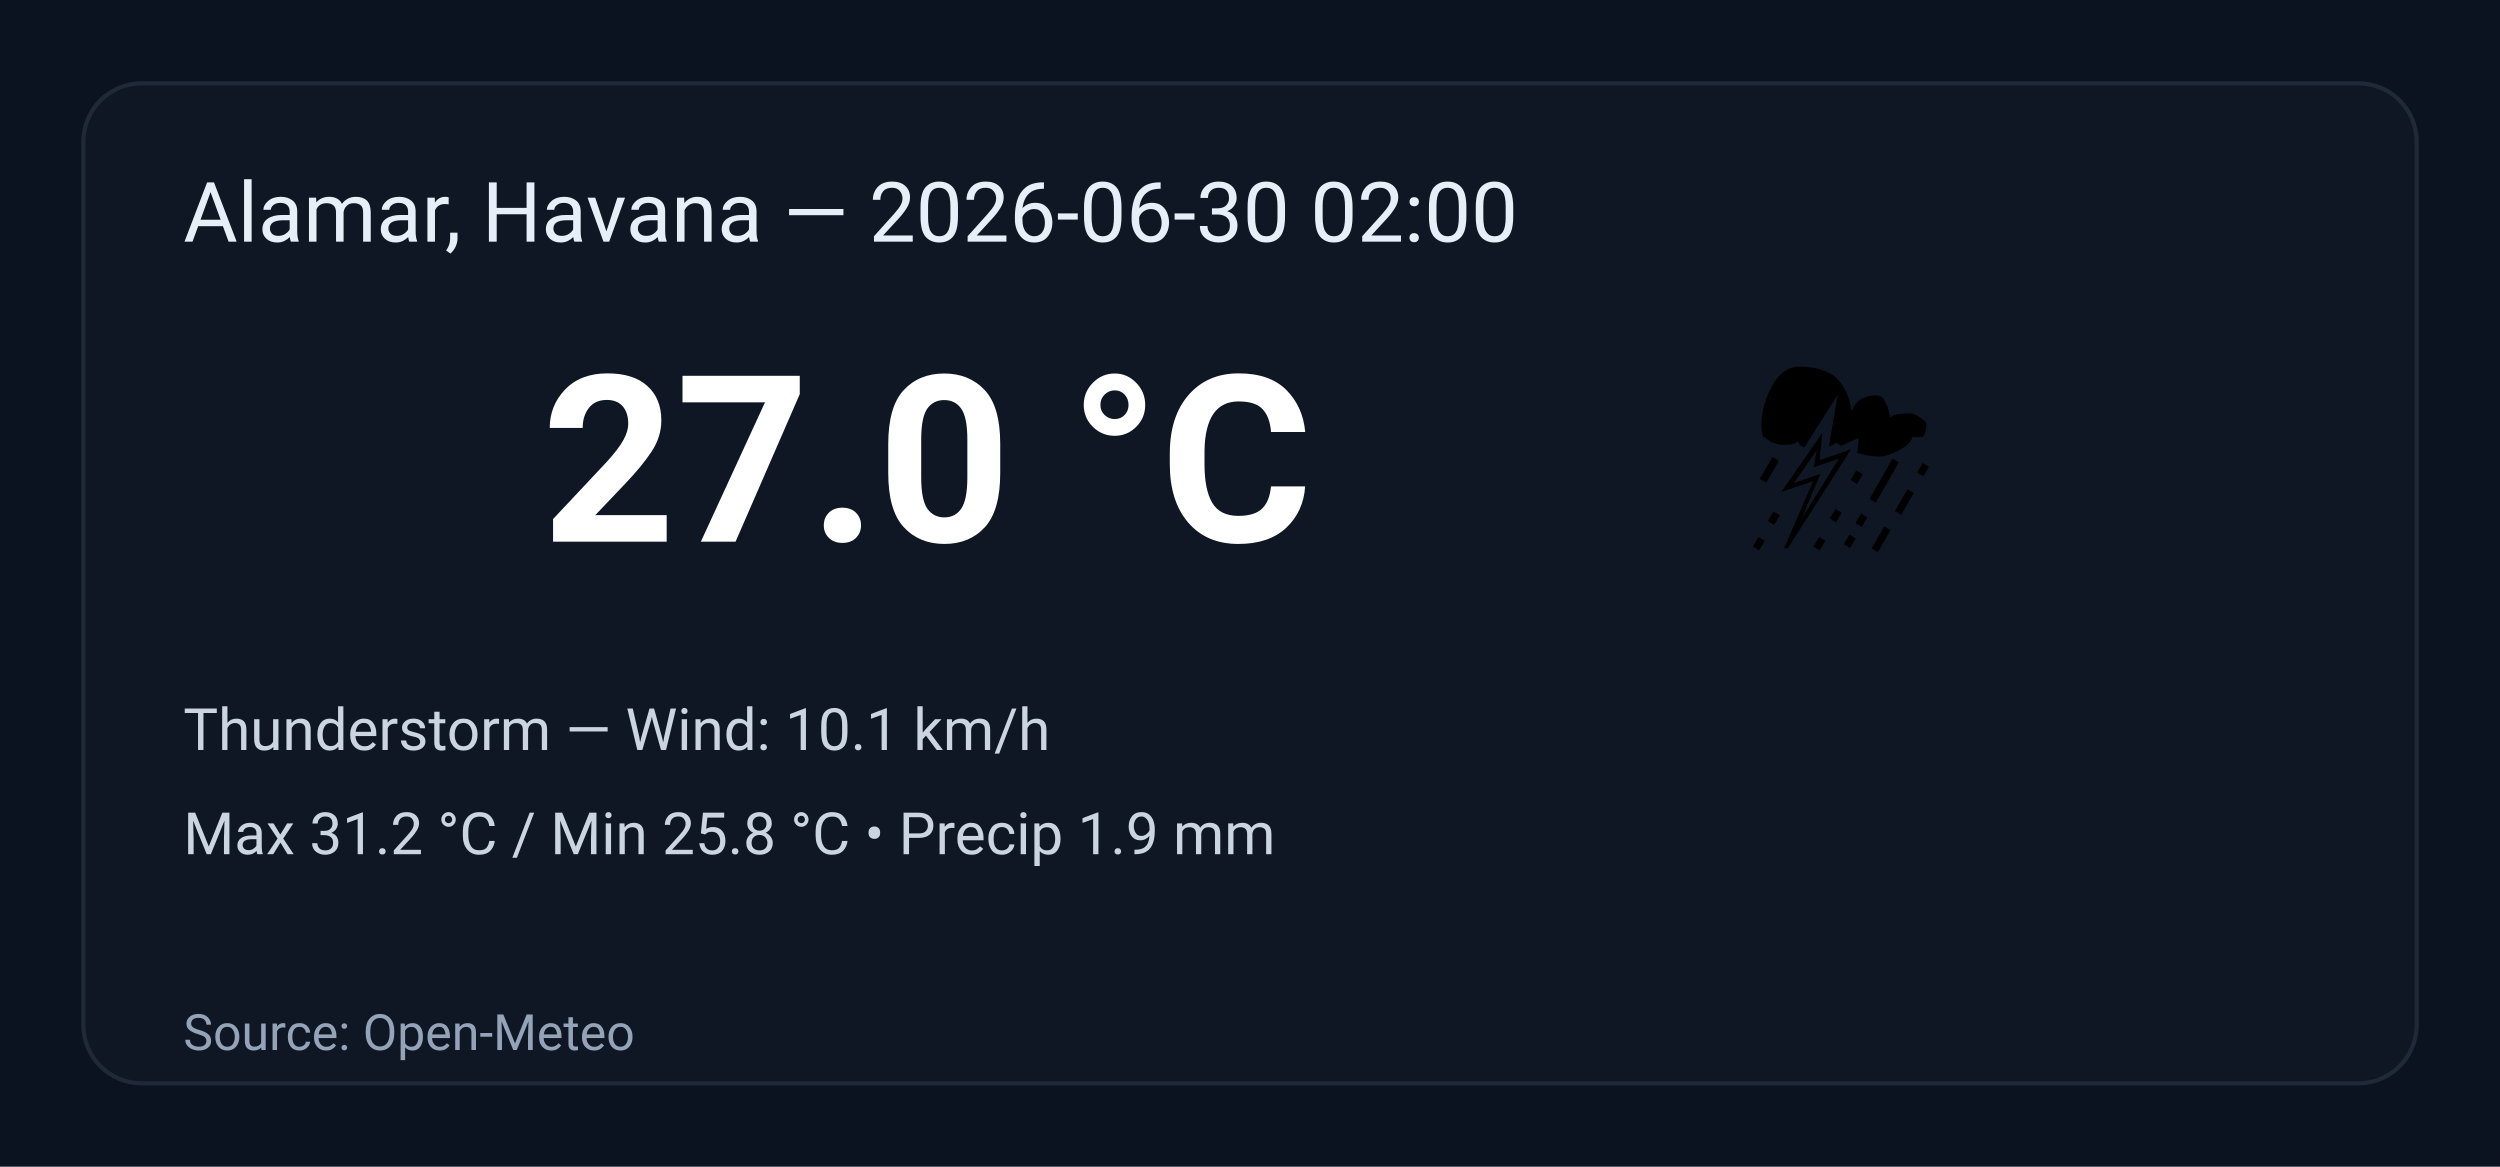
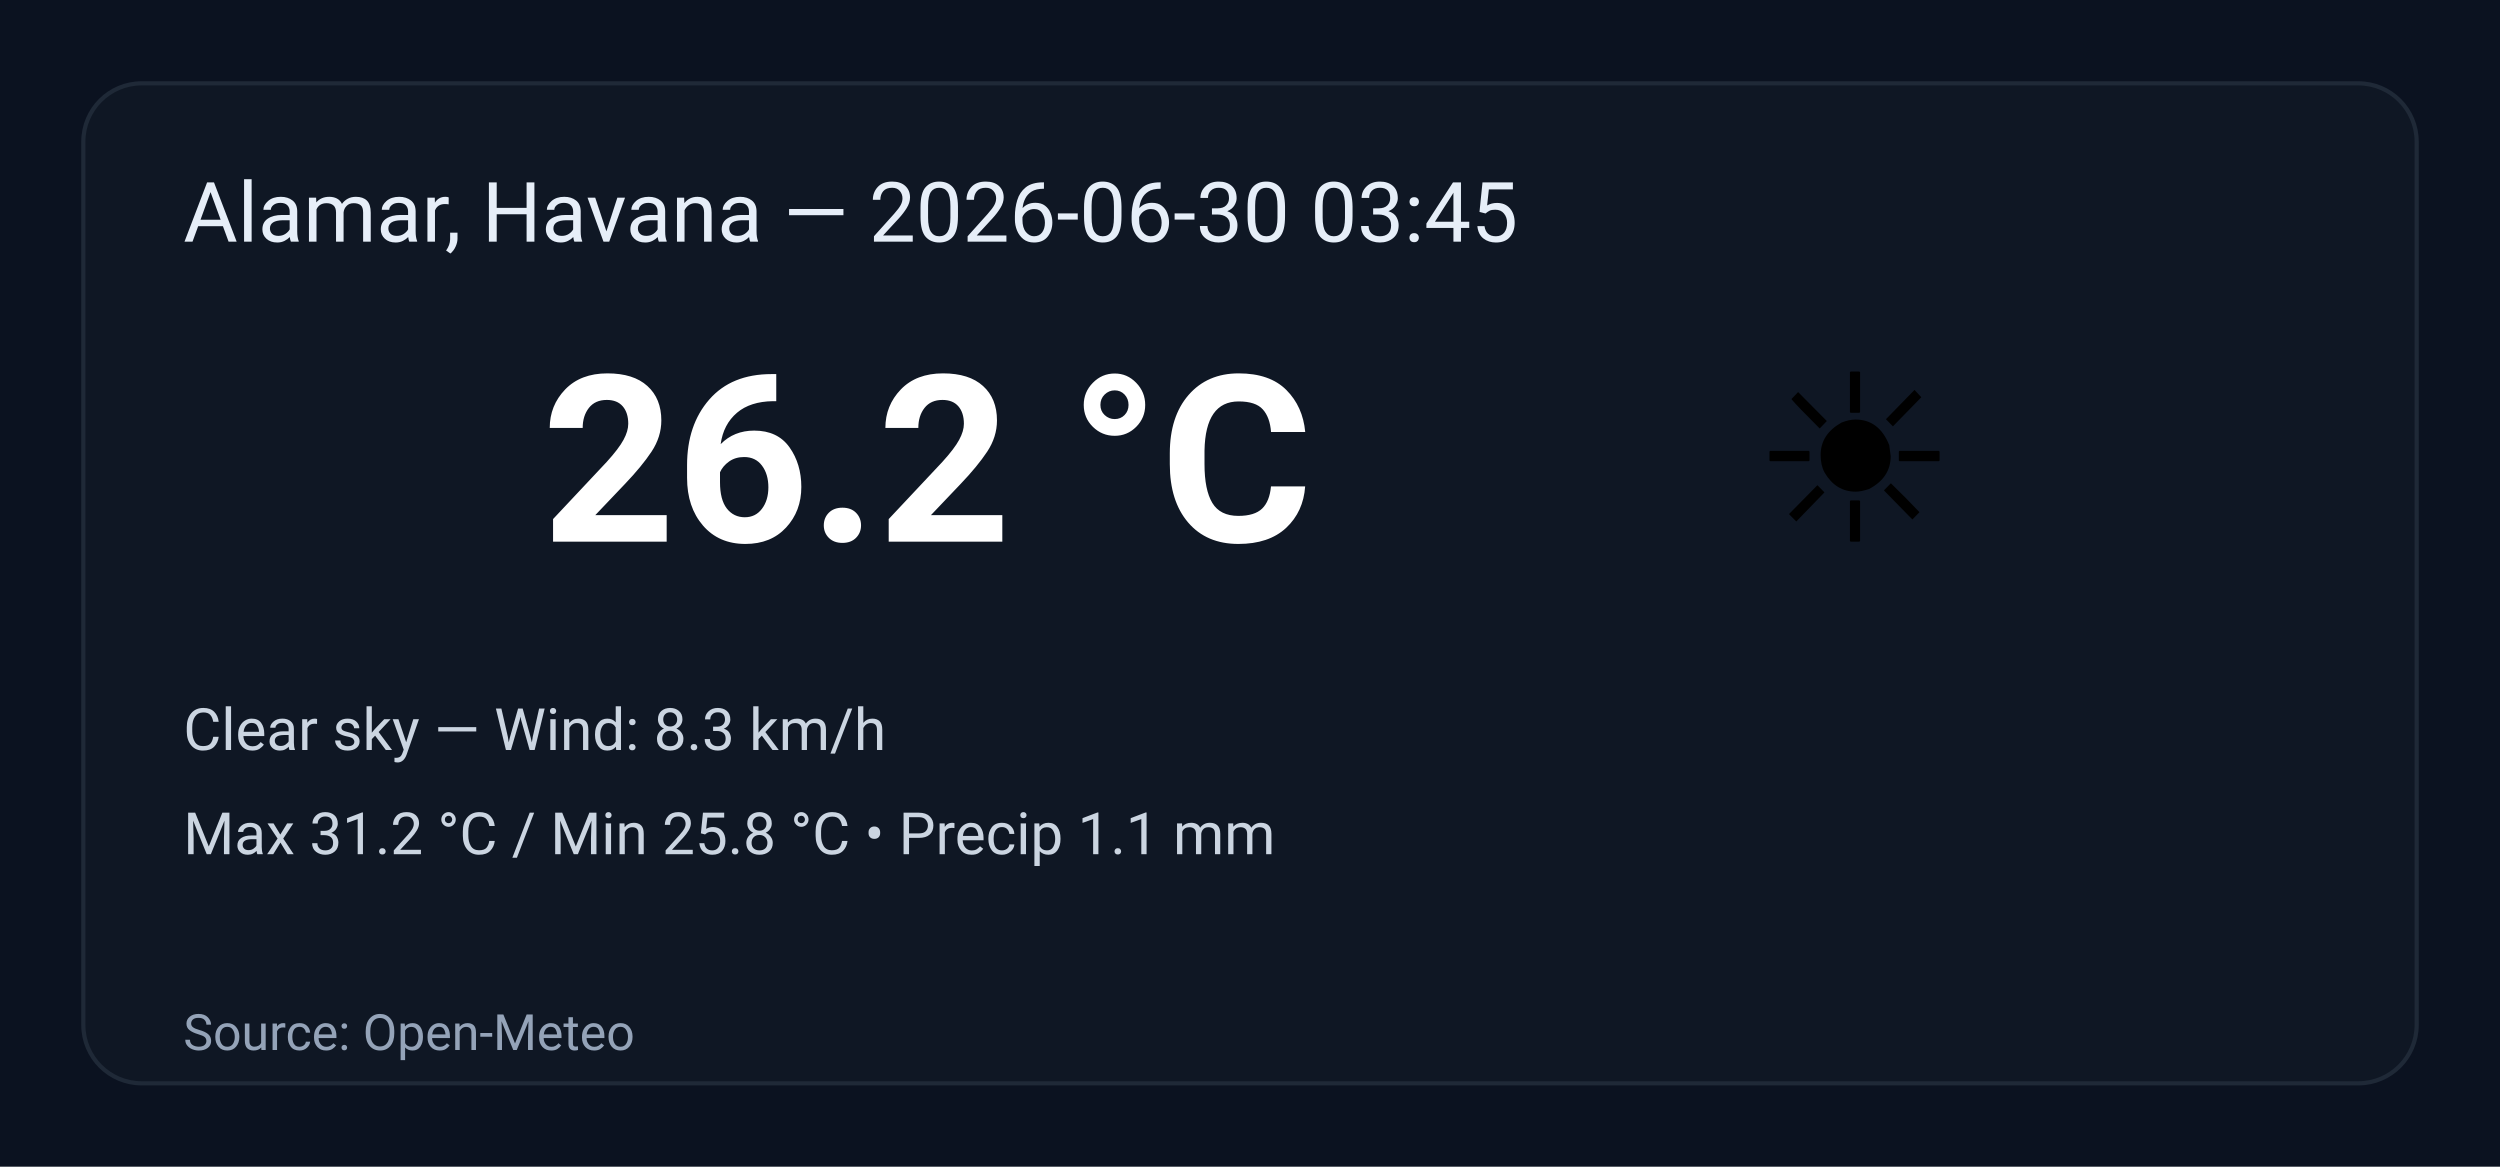
<svg xmlns="http://www.w3.org/2000/svg" width="600" height="280" viewBox="0 0 600 280" role="img" aria-label="Weather summary">
  <style>
    .bg { fill: #0b1220; }
    .card { fill: #0f1724; stroke: #1f2937; stroke-width:1; rx:14; }
    .title { font: 20px 'Segoe UI', Roboto, Arial; fill: #e6eef8; }
    .temp { font: 56px 'Segoe UI', Roboto, Arial; fill: #ffffff; font-weight:700; }
    .emoji { font-size:56px; }
    .meta { font: 14px 'Segoe UI', Roboto, Arial; fill: #cbd5e1; }
    .foot { font: 12px 'Segoe UI', Roboto, Arial; fill: #94a3b8; }
  </style>
  <rect class="bg" width="100%" height="100%" rx="0" />
  <g transform="translate(20,20)">
    <rect class="card" x="0" y="0" width="560" height="240" rx="12" />
-     <text class="title" x="24" y="38">Alamar, Havana — 2026-06-30 02:00</text>
-     <text class="emoji" x="400" y="110">⛈️</text>
-     <text class="temp" x="110" y="110">27.0 °C</text>
-     <text class="meta" x="24" y="160">Thunderstorm — Wind: 10.1 km/h</text>
-     <text class="meta" x="24" y="185">Max 31.2 °C / Min 25.8 °C  •  Precip 1.9 mm</text>
+     <text class="title" x="24" y="38">Alamar, Havana — 2026-06-30 03:45</text>
+     <text class="emoji" x="400" y="110">☀️</text>
+     <text class="temp" x="110" y="110">26.2 °C</text>
+     <text class="meta" x="24" y="160">Clear sky — Wind: 8.3 km/h</text>
+     <text class="meta" x="24" y="185">Max 31.2 °C / Min 25.8 °C  •  Precip 1.1 mm</text>
    <text class="foot" x="24" y="232">Source: Open-Meteo</text>
  </g>
</svg>
